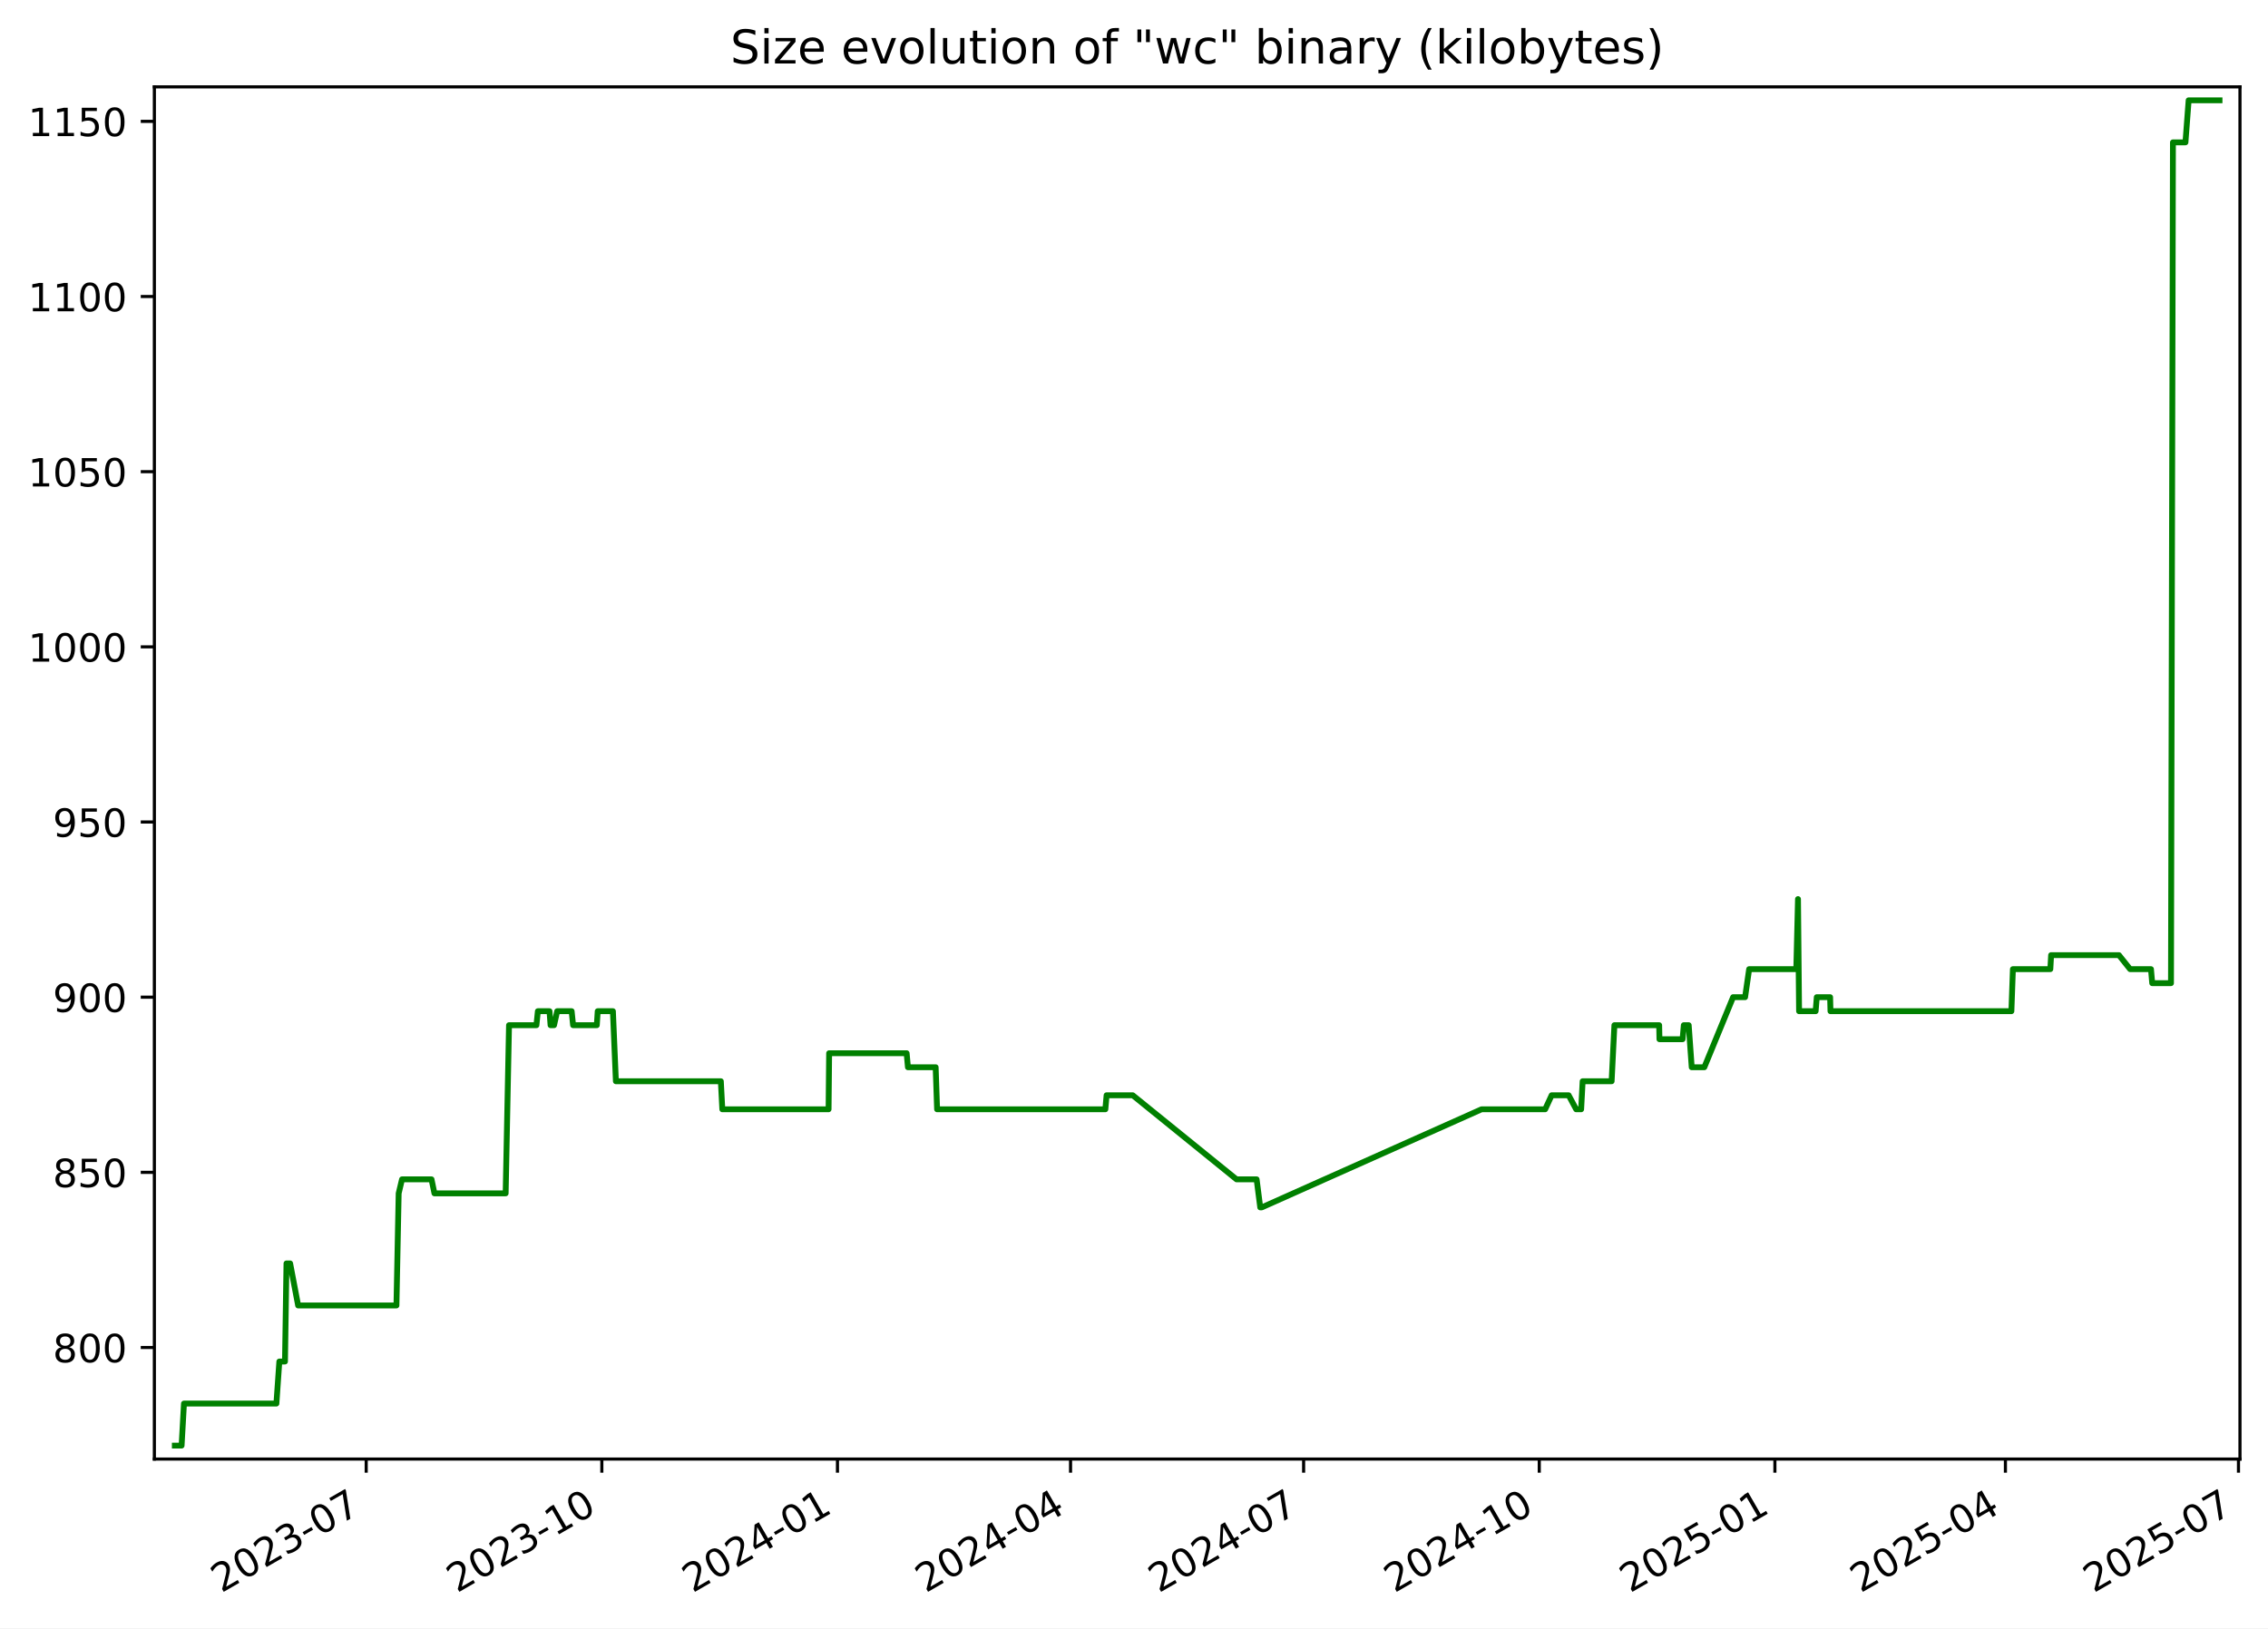
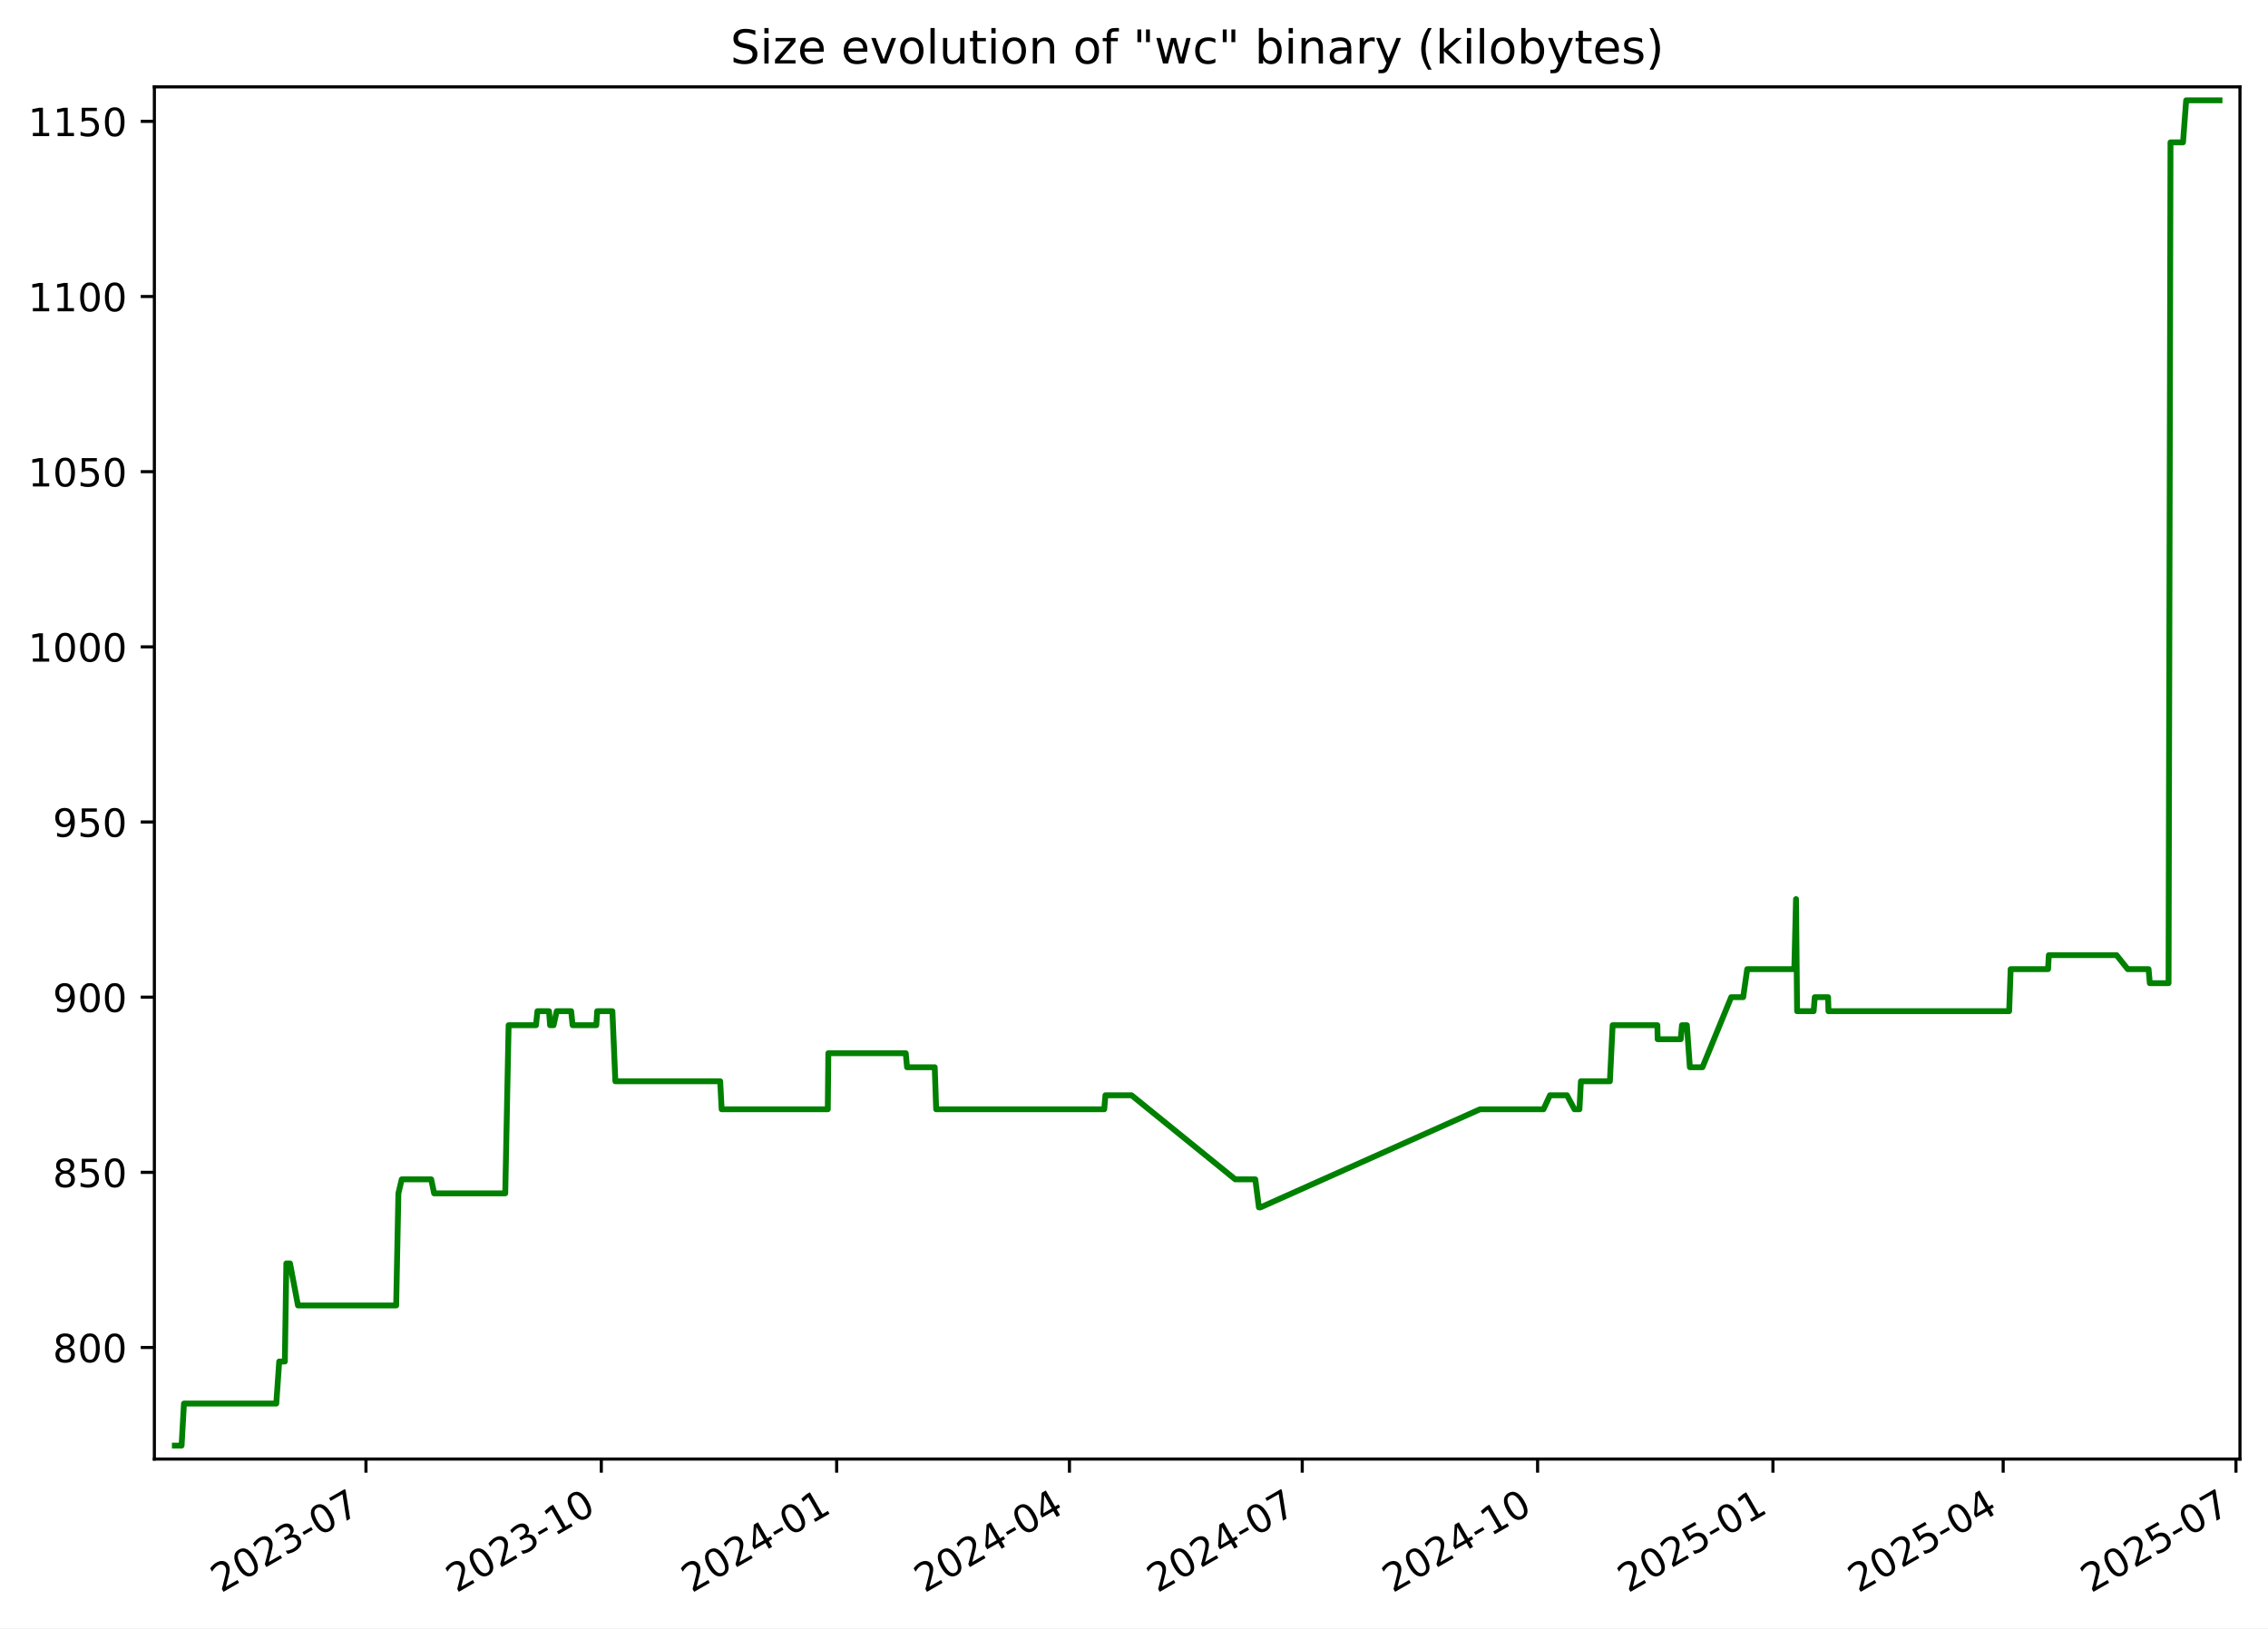
<svg xmlns="http://www.w3.org/2000/svg" xmlns:xlink="http://www.w3.org/1999/xlink" width="582.53pt" height="418.303pt" viewBox="0 0 582.53 418.303" version="1.1">
  <defs>
    <style type="text/css">*{stroke-linejoin: round; stroke-linecap: butt}</style>
  </defs>
  <g id="figure_1">
    <g id="patch_1">
      <path d="M -0 418.303  L 582.53 418.303  L 582.53 0  L -0 0  z " style="fill: #ffffff" />
    </g>
    <g id="axes_1">
      <g id="patch_2">
        <path d="M 39.65 374.83  L 575.33 374.83  L 575.33 22.318  L 39.65 22.318  z " style="fill: #ffffff" />
      </g>
      <g id="matplotlib.axis_1">
        <g id="xtick_1">
          <g id="line2d_1">
            <defs>
-               <path id="mbc33d2be20" d="M 0 0  L 0 3.5  " style="stroke: #000000; stroke-width: 0.8" />
+               <path id="macbb70dae5" d="M 0 0  L 0 3.5  " style="stroke: #000000; stroke-width: 0.8" />
            </defs>
            <g>
-               <use xlink:href="#mbc33d2be20" x="94.057" y="374.83" style="stroke: #000000; stroke-width: 0.8" />
+               <use xlink:href="#macbb70dae5" x="93.997" y="374.83" style="stroke: #000000; stroke-width: 0.8" />
            </g>
          </g>
          <g id="text_1">
-             <g transform="translate(56.83217 409.302) rotate(-30) scale(0.1 -0.1)">
+             <g transform="translate(56.77224 409.302) rotate(-30) scale(0.1 -0.1)">
              <defs>
                <path id="DejaVuSans-32" d="M 1228 531  L 3431 531  L 3431 0  L 469 0  L 469 531  Q 828 903 1448 1529  Q 2069 2156 2228 2338  Q 2531 2678 2651 2914  Q 2772 3150 2772 3378  Q 2772 3750 2511 3984  Q 2250 4219 1831 4219  Q 1534 4219 1204 4116  Q 875 4013 500 3803  L 500 4441  Q 881 4594 1212 4672  Q 1544 4750 1819 4750  Q 2544 4750 2975 4387  Q 3406 4025 3406 3419  Q 3406 3131 3298 2873  Q 3191 2616 2906 2266  Q 2828 2175 2409 1742  Q 1991 1309 1228 531  z " transform="scale(0.015625)" />
                <path id="DejaVuSans-30" d="M 2034 4250  Q 1547 4250 1301 3770  Q 1056 3291 1056 2328  Q 1056 1369 1301 889  Q 1547 409 2034 409  Q 2525 409 2770 889  Q 3016 1369 3016 2328  Q 3016 3291 2770 3770  Q 2525 4250 2034 4250  z M 2034 4750  Q 2819 4750 3233 4129  Q 3647 3509 3647 2328  Q 3647 1150 3233 529  Q 2819 -91 2034 -91  Q 1250 -91 836 529  Q 422 1150 422 2328  Q 422 3509 836 4129  Q 1250 4750 2034 4750  z " transform="scale(0.015625)" />
                <path id="DejaVuSans-33" d="M 2597 2516  Q 3050 2419 3304 2112  Q 3559 1806 3559 1356  Q 3559 666 3084 287  Q 2609 -91 1734 -91  Q 1441 -91 1130 -33  Q 819 25 488 141  L 488 750  Q 750 597 1062 519  Q 1375 441 1716 441  Q 2309 441 2620 675  Q 2931 909 2931 1356  Q 2931 1769 2642 2001  Q 2353 2234 1838 2234  L 1294 2234  L 1294 2753  L 1863 2753  Q 2328 2753 2575 2939  Q 2822 3125 2822 3475  Q 2822 3834 2567 4026  Q 2313 4219 1838 4219  Q 1578 4219 1281 4162  Q 984 4106 628 3988  L 628 4550  Q 988 4650 1302 4700  Q 1616 4750 1894 4750  Q 2613 4750 3031 4423  Q 3450 4097 3450 3541  Q 3450 3153 3228 2886  Q 3006 2619 2597 2516  z " transform="scale(0.015625)" />
                <path id="DejaVuSans-2d" d="M 313 2009  L 1997 2009  L 1997 1497  L 313 1497  L 313 2009  z " transform="scale(0.015625)" />
                <path id="DejaVuSans-37" d="M 525 4666  L 3525 4666  L 3525 4397  L 1831 0  L 1172 0  L 2766 4134  L 525 4134  L 525 4666  z " transform="scale(0.015625)" />
              </defs>
              <use xlink:href="#DejaVuSans-32" />
              <use xlink:href="#DejaVuSans-30" x="63.623" />
              <use xlink:href="#DejaVuSans-32" x="127.246" />
              <use xlink:href="#DejaVuSans-33" x="190.869" />
              <use xlink:href="#DejaVuSans-2d" x="254.492" />
              <use xlink:href="#DejaVuSans-30" x="290.576" />
              <use xlink:href="#DejaVuSans-37" x="354.199" />
            </g>
          </g>
        </g>
        <g id="xtick_2">
          <g id="line2d_2">
            <g>
-               <use xlink:href="#mbc33d2be20" x="154.58" y="374.83" style="stroke: #000000; stroke-width: 0.8" />
+               <use xlink:href="#macbb70dae5" x="154.446" y="374.83" style="stroke: #000000; stroke-width: 0.8" />
            </g>
          </g>
          <g id="text_2">
-             <g transform="translate(117.3547 409.302) rotate(-30) scale(0.1 -0.1)">
+             <g transform="translate(117.221 409.302) rotate(-30) scale(0.1 -0.1)">
              <defs>
                <path id="DejaVuSans-31" d="M 794 531  L 1825 531  L 1825 4091  L 703 3866  L 703 4441  L 1819 4666  L 2450 4666  L 2450 531  L 3481 531  L 3481 0  L 794 0  L 794 531  z " transform="scale(0.015625)" />
              </defs>
              <use xlink:href="#DejaVuSans-32" />
              <use xlink:href="#DejaVuSans-30" x="63.623" />
              <use xlink:href="#DejaVuSans-32" x="127.246" />
              <use xlink:href="#DejaVuSans-33" x="190.869" />
              <use xlink:href="#DejaVuSans-2d" x="254.492" />
              <use xlink:href="#DejaVuSans-31" x="290.576" />
              <use xlink:href="#DejaVuSans-30" x="354.199" />
            </g>
          </g>
        </g>
        <g id="xtick_3">
          <g id="line2d_3">
            <g>
-               <use xlink:href="#mbc33d2be20" x="215.102" y="374.83" style="stroke: #000000; stroke-width: 0.8" />
+               <use xlink:href="#macbb70dae5" x="214.895" y="374.83" style="stroke: #000000; stroke-width: 0.8" />
            </g>
          </g>
          <g id="text_3">
-             <g transform="translate(177.8773 409.302) rotate(-30) scale(0.1 -0.1)">
+             <g transform="translate(177.6698 409.302) rotate(-30) scale(0.1 -0.1)">
              <defs>
                <path id="DejaVuSans-34" d="M 2419 4116  L 825 1625  L 2419 1625  L 2419 4116  z M 2253 4666  L 3047 4666  L 3047 1625  L 3713 1625  L 3713 1100  L 3047 1100  L 3047 0  L 2419 0  L 2419 1100  L 313 1100  L 313 1709  L 2253 4666  z " transform="scale(0.015625)" />
              </defs>
              <use xlink:href="#DejaVuSans-32" />
              <use xlink:href="#DejaVuSans-30" x="63.623" />
              <use xlink:href="#DejaVuSans-32" x="127.246" />
              <use xlink:href="#DejaVuSans-34" x="190.869" />
              <use xlink:href="#DejaVuSans-2d" x="254.492" />
              <use xlink:href="#DejaVuSans-30" x="290.576" />
              <use xlink:href="#DejaVuSans-31" x="354.199" />
            </g>
          </g>
        </g>
        <g id="xtick_4">
          <g id="line2d_4">
            <g>
-               <use xlink:href="#mbc33d2be20" x="274.967" y="374.83" style="stroke: #000000; stroke-width: 0.8" />
+               <use xlink:href="#macbb70dae5" x="274.686" y="374.83" style="stroke: #000000; stroke-width: 0.8" />
            </g>
          </g>
          <g id="text_4">
-             <g transform="translate(237.742 409.302) rotate(-30) scale(0.1 -0.1)">
+             <g transform="translate(237.4615 409.302) rotate(-30) scale(0.1 -0.1)">
              <use xlink:href="#DejaVuSans-32" />
              <use xlink:href="#DejaVuSans-30" x="63.623" />
              <use xlink:href="#DejaVuSans-32" x="127.246" />
              <use xlink:href="#DejaVuSans-34" x="190.869" />
              <use xlink:href="#DejaVuSans-2d" x="254.492" />
              <use xlink:href="#DejaVuSans-30" x="290.576" />
              <use xlink:href="#DejaVuSans-34" x="354.199" />
            </g>
          </g>
        </g>
        <g id="xtick_5">
          <g id="line2d_5">
            <g>
-               <use xlink:href="#mbc33d2be20" x="334.832" y="374.83" style="stroke: #000000; stroke-width: 0.8" />
+               <use xlink:href="#macbb70dae5" x="334.478" y="374.83" style="stroke: #000000; stroke-width: 0.8" />
            </g>
          </g>
          <g id="text_5">
-             <g transform="translate(297.6067 409.302) rotate(-30) scale(0.1 -0.1)">
+             <g transform="translate(297.2533 409.302) rotate(-30) scale(0.1 -0.1)">
              <use xlink:href="#DejaVuSans-32" />
              <use xlink:href="#DejaVuSans-30" x="63.623" />
              <use xlink:href="#DejaVuSans-32" x="127.246" />
              <use xlink:href="#DejaVuSans-34" x="190.869" />
              <use xlink:href="#DejaVuSans-2d" x="254.492" />
              <use xlink:href="#DejaVuSans-30" x="290.576" />
              <use xlink:href="#DejaVuSans-37" x="354.199" />
            </g>
          </g>
        </g>
        <g id="xtick_6">
          <g id="line2d_6">
            <g>
-               <use xlink:href="#mbc33d2be20" x="395.354" y="374.83" style="stroke: #000000; stroke-width: 0.8" />
+               <use xlink:href="#macbb70dae5" x="394.927" y="374.83" style="stroke: #000000; stroke-width: 0.8" />
            </g>
          </g>
          <g id="text_6">
-             <g transform="translate(358.1293 409.302) rotate(-30) scale(0.1 -0.1)">
+             <g transform="translate(357.702 409.302) rotate(-30) scale(0.1 -0.1)">
              <use xlink:href="#DejaVuSans-32" />
              <use xlink:href="#DejaVuSans-30" x="63.623" />
              <use xlink:href="#DejaVuSans-32" x="127.246" />
              <use xlink:href="#DejaVuSans-34" x="190.869" />
              <use xlink:href="#DejaVuSans-2d" x="254.492" />
              <use xlink:href="#DejaVuSans-31" x="290.576" />
              <use xlink:href="#DejaVuSans-30" x="354.199" />
            </g>
          </g>
        </g>
        <g id="xtick_7">
          <g id="line2d_7">
            <g>
-               <use xlink:href="#mbc33d2be20" x="455.877" y="374.83" style="stroke: #000000; stroke-width: 0.8" />
+               <use xlink:href="#macbb70dae5" x="455.376" y="374.83" style="stroke: #000000; stroke-width: 0.8" />
            </g>
          </g>
          <g id="text_7">
-             <g transform="translate(418.6519 409.302) rotate(-30) scale(0.1 -0.1)">
+             <g transform="translate(418.1508 409.302) rotate(-30) scale(0.1 -0.1)">
              <defs>
                <path id="DejaVuSans-35" d="M 691 4666  L 3169 4666  L 3169 4134  L 1269 4134  L 1269 2991  Q 1406 3038 1543 3061  Q 1681 3084 1819 3084  Q 2600 3084 3056 2656  Q 3513 2228 3513 1497  Q 3513 744 3044 326  Q 2575 -91 1722 -91  Q 1428 -91 1123 -41  Q 819 9 494 109  L 494 744  Q 775 591 1075 516  Q 1375 441 1709 441  Q 2250 441 2565 725  Q 2881 1009 2881 1497  Q 2881 1984 2565 2268  Q 2250 2553 1709 2553  Q 1456 2553 1204 2497  Q 953 2441 691 2322  L 691 4666  z " transform="scale(0.015625)" />
              </defs>
              <use xlink:href="#DejaVuSans-32" />
              <use xlink:href="#DejaVuSans-30" x="63.623" />
              <use xlink:href="#DejaVuSans-32" x="127.246" />
              <use xlink:href="#DejaVuSans-35" x="190.869" />
              <use xlink:href="#DejaVuSans-2d" x="254.492" />
              <use xlink:href="#DejaVuSans-30" x="290.576" />
              <use xlink:href="#DejaVuSans-31" x="354.199" />
            </g>
          </g>
        </g>
        <g id="xtick_8">
          <g id="line2d_8">
            <g>
-               <use xlink:href="#mbc33d2be20" x="515.084" y="374.83" style="stroke: #000000; stroke-width: 0.8" />
+               <use xlink:href="#macbb70dae5" x="514.51" y="374.83" style="stroke: #000000; stroke-width: 0.8" />
            </g>
          </g>
          <g id="text_8">
-             <g transform="translate(477.8587 409.302) rotate(-30) scale(0.1 -0.1)">
+             <g transform="translate(477.2855 409.302) rotate(-30) scale(0.1 -0.1)">
              <use xlink:href="#DejaVuSans-32" />
              <use xlink:href="#DejaVuSans-30" x="63.623" />
              <use xlink:href="#DejaVuSans-32" x="127.246" />
              <use xlink:href="#DejaVuSans-35" x="190.869" />
              <use xlink:href="#DejaVuSans-2d" x="254.492" />
              <use xlink:href="#DejaVuSans-30" x="290.576" />
              <use xlink:href="#DejaVuSans-34" x="354.199" />
            </g>
          </g>
        </g>
        <g id="xtick_9">
          <g id="line2d_9">
            <g>
-               <use xlink:href="#mbc33d2be20" x="574.948" y="374.83" style="stroke: #000000; stroke-width: 0.8" />
+               <use xlink:href="#macbb70dae5" x="574.302" y="374.83" style="stroke: #000000; stroke-width: 0.8" />
            </g>
          </g>
          <g id="text_9">
-             <g transform="translate(537.7234 409.302) rotate(-30) scale(0.1 -0.1)">
+             <g transform="translate(537.0772 409.302) rotate(-30) scale(0.1 -0.1)">
              <use xlink:href="#DejaVuSans-32" />
              <use xlink:href="#DejaVuSans-30" x="63.623" />
              <use xlink:href="#DejaVuSans-32" x="127.246" />
              <use xlink:href="#DejaVuSans-35" x="190.869" />
              <use xlink:href="#DejaVuSans-2d" x="254.492" />
              <use xlink:href="#DejaVuSans-30" x="290.576" />
              <use xlink:href="#DejaVuSans-37" x="354.199" />
            </g>
          </g>
        </g>
      </g>
      <g id="matplotlib.axis_2">
        <g id="ytick_1">
          <g id="line2d_10">
            <defs>
-               <path id="ma3848d626c" d="M 0 0  L -3.5 0  " style="stroke: #000000; stroke-width: 0.8" />
+               <path id="mbc6bf26a6a" d="M 0 0  L -3.5 0  " style="stroke: #000000; stroke-width: 0.8" />
            </defs>
            <g>
-               <use xlink:href="#ma3848d626c" x="39.65" y="346.174" style="stroke: #000000; stroke-width: 0.8" />
+               <use xlink:href="#mbc6bf26a6a" x="39.65" y="346.174" style="stroke: #000000; stroke-width: 0.8" />
            </g>
          </g>
          <g id="text_10">
            <g transform="translate(13.5625 349.9733) scale(0.1 -0.1)">
              <defs>
                <path id="DejaVuSans-38" d="M 2034 2216  Q 1584 2216 1326 1975  Q 1069 1734 1069 1313  Q 1069 891 1326 650  Q 1584 409 2034 409  Q 2484 409 2743 651  Q 3003 894 3003 1313  Q 3003 1734 2745 1975  Q 2488 2216 2034 2216  z M 1403 2484  Q 997 2584 770 2862  Q 544 3141 544 3541  Q 544 4100 942 4425  Q 1341 4750 2034 4750  Q 2731 4750 3128 4425  Q 3525 4100 3525 3541  Q 3525 3141 3298 2862  Q 3072 2584 2669 2484  Q 3125 2378 3379 2068  Q 3634 1759 3634 1313  Q 3634 634 3220 271  Q 2806 -91 2034 -91  Q 1263 -91 848 271  Q 434 634 434 1313  Q 434 1759 690 2068  Q 947 2378 1403 2484  z M 1172 3481  Q 1172 3119 1398 2916  Q 1625 2713 2034 2713  Q 2441 2713 2670 2916  Q 2900 3119 2900 3481  Q 2900 3844 2670 4047  Q 2441 4250 2034 4250  Q 1625 4250 1398 4047  Q 1172 3844 1172 3481  z " transform="scale(0.015625)" />
              </defs>
              <use xlink:href="#DejaVuSans-38" />
              <use xlink:href="#DejaVuSans-30" x="63.623" />
              <use xlink:href="#DejaVuSans-30" x="127.246" />
            </g>
          </g>
        </g>
        <g id="ytick_2">
          <g id="line2d_11">
            <g>
-               <use xlink:href="#ma3848d626c" x="39.65" y="301.174" style="stroke: #000000; stroke-width: 0.8" />
+               <use xlink:href="#mbc6bf26a6a" x="39.65" y="301.174" style="stroke: #000000; stroke-width: 0.8" />
            </g>
          </g>
          <g id="text_11">
            <g transform="translate(13.5625 304.9733) scale(0.1 -0.1)">
              <use xlink:href="#DejaVuSans-38" />
              <use xlink:href="#DejaVuSans-35" x="63.623" />
              <use xlink:href="#DejaVuSans-30" x="127.246" />
            </g>
          </g>
        </g>
        <g id="ytick_3">
          <g id="line2d_12">
            <g>
-               <use xlink:href="#ma3848d626c" x="39.65" y="256.174" style="stroke: #000000; stroke-width: 0.8" />
+               <use xlink:href="#mbc6bf26a6a" x="39.65" y="256.174" style="stroke: #000000; stroke-width: 0.8" />
            </g>
          </g>
          <g id="text_12">
            <g transform="translate(13.5625 259.9733) scale(0.1 -0.1)">
              <defs>
                <path id="DejaVuSans-39" d="M 703 97  L 703 672  Q 941 559 1184 500  Q 1428 441 1663 441  Q 2288 441 2617 861  Q 2947 1281 2994 2138  Q 2813 1869 2534 1725  Q 2256 1581 1919 1581  Q 1219 1581 811 2004  Q 403 2428 403 3163  Q 403 3881 828 4315  Q 1253 4750 1959 4750  Q 2769 4750 3195 4129  Q 3622 3509 3622 2328  Q 3622 1225 3098 567  Q 2575 -91 1691 -91  Q 1453 -91 1209 -44  Q 966 3 703 97  z M 1959 2075  Q 2384 2075 2632 2365  Q 2881 2656 2881 3163  Q 2881 3666 2632 3958  Q 2384 4250 1959 4250  Q 1534 4250 1286 3958  Q 1038 3666 1038 3163  Q 1038 2656 1286 2365  Q 1534 2075 1959 2075  z " transform="scale(0.015625)" />
              </defs>
              <use xlink:href="#DejaVuSans-39" />
              <use xlink:href="#DejaVuSans-30" x="63.623" />
              <use xlink:href="#DejaVuSans-30" x="127.246" />
            </g>
          </g>
        </g>
        <g id="ytick_4">
          <g id="line2d_13">
            <g>
-               <use xlink:href="#ma3848d626c" x="39.65" y="211.174" style="stroke: #000000; stroke-width: 0.8" />
+               <use xlink:href="#mbc6bf26a6a" x="39.65" y="211.174" style="stroke: #000000; stroke-width: 0.8" />
            </g>
          </g>
          <g id="text_13">
            <g transform="translate(13.5625 214.9733) scale(0.1 -0.1)">
              <use xlink:href="#DejaVuSans-39" />
              <use xlink:href="#DejaVuSans-35" x="63.623" />
              <use xlink:href="#DejaVuSans-30" x="127.246" />
            </g>
          </g>
        </g>
        <g id="ytick_5">
          <g id="line2d_14">
            <g>
-               <use xlink:href="#ma3848d626c" x="39.65" y="166.174" style="stroke: #000000; stroke-width: 0.8" />
+               <use xlink:href="#mbc6bf26a6a" x="39.65" y="166.174" style="stroke: #000000; stroke-width: 0.8" />
            </g>
          </g>
          <g id="text_14">
            <g transform="translate(7.2 169.9733) scale(0.1 -0.1)">
              <use xlink:href="#DejaVuSans-31" />
              <use xlink:href="#DejaVuSans-30" x="63.623" />
              <use xlink:href="#DejaVuSans-30" x="127.246" />
              <use xlink:href="#DejaVuSans-30" x="190.869" />
            </g>
          </g>
        </g>
        <g id="ytick_6">
          <g id="line2d_15">
            <g>
-               <use xlink:href="#ma3848d626c" x="39.65" y="121.174" style="stroke: #000000; stroke-width: 0.8" />
+               <use xlink:href="#mbc6bf26a6a" x="39.65" y="121.174" style="stroke: #000000; stroke-width: 0.8" />
            </g>
          </g>
          <g id="text_15">
            <g transform="translate(7.2 124.9733) scale(0.1 -0.1)">
              <use xlink:href="#DejaVuSans-31" />
              <use xlink:href="#DejaVuSans-30" x="63.623" />
              <use xlink:href="#DejaVuSans-35" x="127.246" />
              <use xlink:href="#DejaVuSans-30" x="190.869" />
            </g>
          </g>
        </g>
        <g id="ytick_7">
          <g id="line2d_16">
            <g>
-               <use xlink:href="#ma3848d626c" x="39.65" y="76.174" style="stroke: #000000; stroke-width: 0.8" />
+               <use xlink:href="#mbc6bf26a6a" x="39.65" y="76.174" style="stroke: #000000; stroke-width: 0.8" />
            </g>
          </g>
          <g id="text_16">
            <g transform="translate(7.2 79.97334) scale(0.1 -0.1)">
              <use xlink:href="#DejaVuSans-31" />
              <use xlink:href="#DejaVuSans-31" x="63.623" />
              <use xlink:href="#DejaVuSans-30" x="127.246" />
              <use xlink:href="#DejaVuSans-30" x="190.869" />
            </g>
          </g>
        </g>
        <g id="ytick_8">
          <g id="line2d_17">
            <g>
-               <use xlink:href="#ma3848d626c" x="39.65" y="31.174" style="stroke: #000000; stroke-width: 0.8" />
+               <use xlink:href="#mbc6bf26a6a" x="39.65" y="31.174" style="stroke: #000000; stroke-width: 0.8" />
            </g>
          </g>
          <g id="text_17">
            <g transform="translate(7.2 34.97334) scale(0.1 -0.1)">
              <use xlink:href="#DejaVuSans-31" />
              <use xlink:href="#DejaVuSans-31" x="63.623" />
              <use xlink:href="#DejaVuSans-35" x="127.246" />
              <use xlink:href="#DejaVuSans-30" x="190.869" />
            </g>
          </g>
        </g>
      </g>
      <g id="line2d_18">
-         <path d="M 44.902 371.374  L 46.643 371.374  L 47.252 360.574  L 70.995 360.574  L 71.748 349.774  L 73.198 349.774  L 73.583 324.574  L 74.523 324.574  L 76.574 335.374  L 101.826 335.374  L 102.399 306.574  L 103.255 302.974  L 110.838 302.974  L 111.584 306.574  L 129.876 306.574  L 130.742 263.374  L 137.781 263.374  L 138.151 259.774  L 141.136 259.774  L 141.408 263.374  L 142.305 263.374  L 143.109 259.774  L 146.826 259.774  L 147.196 263.374  L 153.291 263.374  L 153.521 259.774  L 157.428 259.774  L 158.191 277.774  L 185.149 277.774  L 185.526 284.974  L 212.819 284.974  L 212.961 270.574  L 232.87 270.574  L 233.202 274.174  L 240.321 274.174  L 240.691 284.974  L 283.908 284.974  L 284.222 281.374  L 290.94 281.374  L 317.603 302.974  L 322.764 302.974  L 323.69 310.174  L 324.091 310.174  L 380.543 284.974  L 396.87 284.974  L 398.536 281.374  L 402.902 281.374  L 404.837 284.974  L 406.114 284.974  L 406.497 277.774  L 413.944 277.774  L 414.655 263.374  L 426.155 263.374  L 426.226 266.974  L 432.171 266.974  L 432.478 263.374  L 433.741 263.374  L 434.513 274.174  L 437.752 274.174  L 445.142 256.174  L 448.222 256.174  L 449.263 248.974  L 461.373 248.974  L 461.812 230.974  L 462.088 259.774  L 466.343 259.774  L 466.634 256.174  L 470.062 256.174  L 470.153 259.774  L 516.622 259.774  L 517.01 248.974  L 526.623 248.974  L 526.824 245.374  L 544.242 245.374  L 547.116 248.974  L 552.475 248.974  L 552.791 252.574  L 557.614 252.574  L 558.114 36.574  L 561.329 36.574  L 562.146 25.774  L 570.078 25.774  L 570.078 25.774  " clip-path="url(#p4d4d9a3377)" style="fill: none; stroke: #008000; stroke-width: 1.5; stroke-linecap: square" />
+         <path d="M 44.902 371.374  L 46.641 371.374  L 47.25 360.574  L 70.964 360.574  L 71.715 349.774  L 73.164 349.774  L 73.548 324.574  L 74.487 324.574  L 76.535 335.374  L 101.757 335.374  L 102.329 306.574  L 103.183 302.974  L 110.757 302.974  L 111.503 306.574  L 129.772 306.574  L 130.638 263.374  L 137.668 263.374  L 138.037 259.774  L 141.019 259.774  L 141.29 263.374  L 142.186 263.374  L 142.989 259.774  L 146.702 259.774  L 147.072 263.374  L 153.159 263.374  L 153.388 259.774  L 157.291 259.774  L 158.053 277.774  L 184.978 277.774  L 185.354 284.974  L 212.615 284.974  L 212.756 270.574  L 232.641 270.574  L 232.972 274.174  L 240.083 274.174  L 240.452 284.974  L 283.617 284.974  L 283.93 281.374  L 290.64 281.374  L 317.271 302.974  L 322.425 302.974  L 323.35 310.174  L 323.75 310.174  L 380.133 284.974  L 396.441 284.974  L 398.105 281.374  L 402.465 281.374  L 404.398 284.974  L 405.674 284.974  L 406.056 277.774  L 413.494 277.774  L 414.205 263.374  L 425.691 263.374  L 425.761 266.974  L 431.699 266.974  L 432.006 263.374  L 433.267 263.374  L 434.038 274.174  L 437.273 274.174  L 444.654 256.174  L 447.731 256.174  L 448.77 248.974  L 460.866 248.974  L 461.304 230.974  L 461.579 259.774  L 465.829 259.774  L 466.12 256.174  L 469.544 256.174  L 469.635 259.774  L 516.047 259.774  L 516.434 248.974  L 526.036 248.974  L 526.236 245.374  L 543.633 245.374  L 546.504 248.974  L 551.856 248.974  L 552.172 252.574  L 556.989 252.574  L 557.488 36.574  L 560.699 36.574  L 561.515 25.774  L 570.078 25.774  L 570.078 25.774  " clip-path="url(#pd988ca370a)" style="fill: none; stroke: #008000; stroke-width: 1.5; stroke-linecap: square" />
      </g>
      <g id="patch_3">
        <path d="M 39.65 374.83  L 39.65 22.318  " style="fill: none; stroke: #000000; stroke-width: 0.8; stroke-linejoin: miter; stroke-linecap: square" />
      </g>
      <g id="patch_4">
        <path d="M 575.33 374.83  L 575.33 22.318  " style="fill: none; stroke: #000000; stroke-width: 0.8; stroke-linejoin: miter; stroke-linecap: square" />
      </g>
      <g id="patch_5">
        <path d="M 39.65 374.83  L 575.33 374.83  " style="fill: none; stroke: #000000; stroke-width: 0.8; stroke-linejoin: miter; stroke-linecap: square" />
      </g>
      <g id="patch_6">
        <path d="M 39.65 22.318  L 575.33 22.318  " style="fill: none; stroke: #000000; stroke-width: 0.8; stroke-linejoin: miter; stroke-linecap: square" />
      </g>
      <g id="text_18">
        <g transform="translate(187.5884 16.31812) scale(0.12 -0.12)">
          <defs>
            <path id="DejaVuSans-53" d="M 3425 4513  L 3425 3897  Q 3066 4069 2747 4153  Q 2428 4238 2131 4238  Q 1616 4238 1336 4038  Q 1056 3838 1056 3469  Q 1056 3159 1242 3001  Q 1428 2844 1947 2747  L 2328 2669  Q 3034 2534 3370 2195  Q 3706 1856 3706 1288  Q 3706 609 3251 259  Q 2797 -91 1919 -91  Q 1588 -91 1214 -16  Q 841 59 441 206  L 441 856  Q 825 641 1194 531  Q 1563 422 1919 422  Q 2459 422 2753 634  Q 3047 847 3047 1241  Q 3047 1584 2836 1778  Q 2625 1972 2144 2069  L 1759 2144  Q 1053 2284 737 2584  Q 422 2884 422 3419  Q 422 4038 858 4394  Q 1294 4750 2059 4750  Q 2388 4750 2728 4690  Q 3069 4631 3425 4513  z " transform="scale(0.015625)" />
            <path id="DejaVuSans-69" d="M 603 3500  L 1178 3500  L 1178 0  L 603 0  L 603 3500  z M 603 4863  L 1178 4863  L 1178 4134  L 603 4134  L 603 4863  z " transform="scale(0.015625)" />
            <path id="DejaVuSans-7a" d="M 353 3500  L 3084 3500  L 3084 2975  L 922 459  L 3084 459  L 3084 0  L 275 0  L 275 525  L 2438 3041  L 353 3041  L 353 3500  z " transform="scale(0.015625)" />
            <path id="DejaVuSans-65" d="M 3597 1894  L 3597 1613  L 953 1613  Q 991 1019 1311 708  Q 1631 397 2203 397  Q 2534 397 2845 478  Q 3156 559 3463 722  L 3463 178  Q 3153 47 2828 -22  Q 2503 -91 2169 -91  Q 1331 -91 842 396  Q 353 884 353 1716  Q 353 2575 817 3079  Q 1281 3584 2069 3584  Q 2775 3584 3186 3129  Q 3597 2675 3597 1894  z M 3022 2063  Q 3016 2534 2758 2815  Q 2500 3097 2075 3097  Q 1594 3097 1305 2825  Q 1016 2553 972 2059  L 3022 2063  z " transform="scale(0.015625)" />
            <path id="DejaVuSans-20" transform="scale(0.015625)" />
            <path id="DejaVuSans-76" d="M 191 3500  L 800 3500  L 1894 563  L 2988 3500  L 3597 3500  L 2284 0  L 1503 0  L 191 3500  z " transform="scale(0.015625)" />
            <path id="DejaVuSans-6f" d="M 1959 3097  Q 1497 3097 1228 2736  Q 959 2375 959 1747  Q 959 1119 1226 758  Q 1494 397 1959 397  Q 2419 397 2687 759  Q 2956 1122 2956 1747  Q 2956 2369 2687 2733  Q 2419 3097 1959 3097  z M 1959 3584  Q 2709 3584 3137 3096  Q 3566 2609 3566 1747  Q 3566 888 3137 398  Q 2709 -91 1959 -91  Q 1206 -91 779 398  Q 353 888 353 1747  Q 353 2609 779 3096  Q 1206 3584 1959 3584  z " transform="scale(0.015625)" />
            <path id="DejaVuSans-6c" d="M 603 4863  L 1178 4863  L 1178 0  L 603 0  L 603 4863  z " transform="scale(0.015625)" />
            <path id="DejaVuSans-75" d="M 544 1381  L 544 3500  L 1119 3500  L 1119 1403  Q 1119 906 1312 657  Q 1506 409 1894 409  Q 2359 409 2629 706  Q 2900 1003 2900 1516  L 2900 3500  L 3475 3500  L 3475 0  L 2900 0  L 2900 538  Q 2691 219 2414 64  Q 2138 -91 1772 -91  Q 1169 -91 856 284  Q 544 659 544 1381  z M 1991 3584  L 1991 3584  z " transform="scale(0.015625)" />
            <path id="DejaVuSans-74" d="M 1172 4494  L 1172 3500  L 2356 3500  L 2356 3053  L 1172 3053  L 1172 1153  Q 1172 725 1289 603  Q 1406 481 1766 481  L 2356 481  L 2356 0  L 1766 0  Q 1100 0 847 248  Q 594 497 594 1153  L 594 3053  L 172 3053  L 172 3500  L 594 3500  L 594 4494  L 1172 4494  z " transform="scale(0.015625)" />
            <path id="DejaVuSans-6e" d="M 3513 2113  L 3513 0  L 2938 0  L 2938 2094  Q 2938 2591 2744 2837  Q 2550 3084 2163 3084  Q 1697 3084 1428 2787  Q 1159 2491 1159 1978  L 1159 0  L 581 0  L 581 3500  L 1159 3500  L 1159 2956  Q 1366 3272 1645 3428  Q 1925 3584 2291 3584  Q 2894 3584 3203 3211  Q 3513 2838 3513 2113  z " transform="scale(0.015625)" />
            <path id="DejaVuSans-66" d="M 2375 4863  L 2375 4384  L 1825 4384  Q 1516 4384 1395 4259  Q 1275 4134 1275 3809  L 1275 3500  L 2222 3500  L 2222 3053  L 1275 3053  L 1275 0  L 697 0  L 697 3053  L 147 3053  L 147 3500  L 697 3500  L 697 3744  Q 697 4328 969 4595  Q 1241 4863 1831 4863  L 2375 4863  z " transform="scale(0.015625)" />
            <path id="DejaVuSans-22" d="M 1147 4666  L 1147 2931  L 616 2931  L 616 4666  L 1147 4666  z M 2328 4666  L 2328 2931  L 1797 2931  L 1797 4666  L 2328 4666  z " transform="scale(0.015625)" />
            <path id="DejaVuSans-77" d="M 269 3500  L 844 3500  L 1563 769  L 2278 3500  L 2956 3500  L 3675 769  L 4391 3500  L 4966 3500  L 4050 0  L 3372 0  L 2619 2869  L 1863 0  L 1184 0  L 269 3500  z " transform="scale(0.015625)" />
            <path id="DejaVuSans-63" d="M 3122 3366  L 3122 2828  Q 2878 2963 2633 3030  Q 2388 3097 2138 3097  Q 1578 3097 1268 2742  Q 959 2388 959 1747  Q 959 1106 1268 751  Q 1578 397 2138 397  Q 2388 397 2633 464  Q 2878 531 3122 666  L 3122 134  Q 2881 22 2623 -34  Q 2366 -91 2075 -91  Q 1284 -91 818 406  Q 353 903 353 1747  Q 353 2603 823 3093  Q 1294 3584 2113 3584  Q 2378 3584 2631 3529  Q 2884 3475 3122 3366  z " transform="scale(0.015625)" />
            <path id="DejaVuSans-62" d="M 3116 1747  Q 3116 2381 2855 2742  Q 2594 3103 2138 3103  Q 1681 3103 1420 2742  Q 1159 2381 1159 1747  Q 1159 1113 1420 752  Q 1681 391 2138 391  Q 2594 391 2855 752  Q 3116 1113 3116 1747  z M 1159 2969  Q 1341 3281 1617 3432  Q 1894 3584 2278 3584  Q 2916 3584 3314 3078  Q 3713 2572 3713 1747  Q 3713 922 3314 415  Q 2916 -91 2278 -91  Q 1894 -91 1617 61  Q 1341 213 1159 525  L 1159 0  L 581 0  L 581 4863  L 1159 4863  L 1159 2969  z " transform="scale(0.015625)" />
            <path id="DejaVuSans-61" d="M 2194 1759  Q 1497 1759 1228 1600  Q 959 1441 959 1056  Q 959 750 1161 570  Q 1363 391 1709 391  Q 2188 391 2477 730  Q 2766 1069 2766 1631  L 2766 1759  L 2194 1759  z M 3341 1997  L 3341 0  L 2766 0  L 2766 531  Q 2569 213 2275 61  Q 1981 -91 1556 -91  Q 1019 -91 701 211  Q 384 513 384 1019  Q 384 1609 779 1909  Q 1175 2209 1959 2209  L 2766 2209  L 2766 2266  Q 2766 2663 2505 2880  Q 2244 3097 1772 3097  Q 1472 3097 1187 3025  Q 903 2953 641 2809  L 641 3341  Q 956 3463 1253 3523  Q 1550 3584 1831 3584  Q 2591 3584 2966 3190  Q 3341 2797 3341 1997  z " transform="scale(0.015625)" />
            <path id="DejaVuSans-72" d="M 2631 2963  Q 2534 3019 2420 3045  Q 2306 3072 2169 3072  Q 1681 3072 1420 2755  Q 1159 2438 1159 1844  L 1159 0  L 581 0  L 581 3500  L 1159 3500  L 1159 2956  Q 1341 3275 1631 3429  Q 1922 3584 2338 3584  Q 2397 3584 2469 3576  Q 2541 3569 2628 3553  L 2631 2963  z " transform="scale(0.015625)" />
            <path id="DejaVuSans-79" d="M 2059 -325  Q 1816 -950 1584 -1140  Q 1353 -1331 966 -1331  L 506 -1331  L 506 -850  L 844 -850  Q 1081 -850 1212 -737  Q 1344 -625 1503 -206  L 1606 56  L 191 3500  L 800 3500  L 1894 763  L 2988 3500  L 3597 3500  L 2059 -325  z " transform="scale(0.015625)" />
            <path id="DejaVuSans-28" d="M 1984 4856  Q 1566 4138 1362 3434  Q 1159 2731 1159 2009  Q 1159 1288 1364 580  Q 1569 -128 1984 -844  L 1484 -844  Q 1016 -109 783 600  Q 550 1309 550 2009  Q 550 2706 781 3412  Q 1013 4119 1484 4856  L 1984 4856  z " transform="scale(0.015625)" />
            <path id="DejaVuSans-6b" d="M 581 4863  L 1159 4863  L 1159 1991  L 2875 3500  L 3609 3500  L 1753 1863  L 3688 0  L 2938 0  L 1159 1709  L 1159 0  L 581 0  L 581 4863  z " transform="scale(0.015625)" />
            <path id="DejaVuSans-73" d="M 2834 3397  L 2834 2853  Q 2591 2978 2328 3040  Q 2066 3103 1784 3103  Q 1356 3103 1142 2972  Q 928 2841 928 2578  Q 928 2378 1081 2264  Q 1234 2150 1697 2047  L 1894 2003  Q 2506 1872 2764 1633  Q 3022 1394 3022 966  Q 3022 478 2636 193  Q 2250 -91 1575 -91  Q 1294 -91 989 -36  Q 684 19 347 128  L 347 722  Q 666 556 975 473  Q 1284 391 1588 391  Q 1994 391 2212 530  Q 2431 669 2431 922  Q 2431 1156 2273 1281  Q 2116 1406 1581 1522  L 1381 1569  Q 847 1681 609 1914  Q 372 2147 372 2553  Q 372 3047 722 3315  Q 1072 3584 1716 3584  Q 2034 3584 2315 3537  Q 2597 3491 2834 3397  z " transform="scale(0.015625)" />
            <path id="DejaVuSans-29" d="M 513 4856  L 1013 4856  Q 1481 4119 1714 3412  Q 1947 2706 1947 2009  Q 1947 1309 1714 600  Q 1481 -109 1013 -844  L 513 -844  Q 928 -128 1133 580  Q 1338 1288 1338 2009  Q 1338 2731 1133 3434  Q 928 4138 513 4856  z " transform="scale(0.015625)" />
          </defs>
          <use xlink:href="#DejaVuSans-53" />
          <use xlink:href="#DejaVuSans-69" x="63.477" />
          <use xlink:href="#DejaVuSans-7a" x="91.26" />
          <use xlink:href="#DejaVuSans-65" x="143.75" />
          <use xlink:href="#DejaVuSans-20" x="205.273" />
          <use xlink:href="#DejaVuSans-65" x="237.061" />
          <use xlink:href="#DejaVuSans-76" x="298.584" />
          <use xlink:href="#DejaVuSans-6f" x="357.764" />
          <use xlink:href="#DejaVuSans-6c" x="418.945" />
          <use xlink:href="#DejaVuSans-75" x="446.729" />
          <use xlink:href="#DejaVuSans-74" x="510.107" />
          <use xlink:href="#DejaVuSans-69" x="549.316" />
          <use xlink:href="#DejaVuSans-6f" x="577.1" />
          <use xlink:href="#DejaVuSans-6e" x="638.281" />
          <use xlink:href="#DejaVuSans-20" x="701.66" />
          <use xlink:href="#DejaVuSans-6f" x="733.447" />
          <use xlink:href="#DejaVuSans-66" x="794.629" />
          <use xlink:href="#DejaVuSans-20" x="829.834" />
          <use xlink:href="#DejaVuSans-22" x="861.621" />
          <use xlink:href="#DejaVuSans-77" x="907.617" />
          <use xlink:href="#DejaVuSans-63" x="989.404" />
          <use xlink:href="#DejaVuSans-22" x="1044.385" />
          <use xlink:href="#DejaVuSans-20" x="1090.381" />
          <use xlink:href="#DejaVuSans-62" x="1122.168" />
          <use xlink:href="#DejaVuSans-69" x="1185.645" />
          <use xlink:href="#DejaVuSans-6e" x="1213.428" />
          <use xlink:href="#DejaVuSans-61" x="1276.807" />
          <use xlink:href="#DejaVuSans-72" x="1338.086" />
          <use xlink:href="#DejaVuSans-79" x="1379.199" />
          <use xlink:href="#DejaVuSans-20" x="1438.379" />
          <use xlink:href="#DejaVuSans-28" x="1470.166" />
          <use xlink:href="#DejaVuSans-6b" x="1509.18" />
          <use xlink:href="#DejaVuSans-69" x="1567.09" />
          <use xlink:href="#DejaVuSans-6c" x="1594.873" />
          <use xlink:href="#DejaVuSans-6f" x="1622.656" />
          <use xlink:href="#DejaVuSans-62" x="1683.838" />
          <use xlink:href="#DejaVuSans-79" x="1747.314" />
          <use xlink:href="#DejaVuSans-74" x="1806.494" />
          <use xlink:href="#DejaVuSans-65" x="1845.703" />
          <use xlink:href="#DejaVuSans-73" x="1907.227" />
          <use xlink:href="#DejaVuSans-29" x="1959.326" />
        </g>
      </g>
    </g>
  </g>
  <defs>
-     <clipPath id="p4d4d9a3377">
+     <clipPath id="pd988ca370a">
      <rect x="39.65" y="22.318" width="535.68" height="352.512" />
    </clipPath>
  </defs>
</svg>
